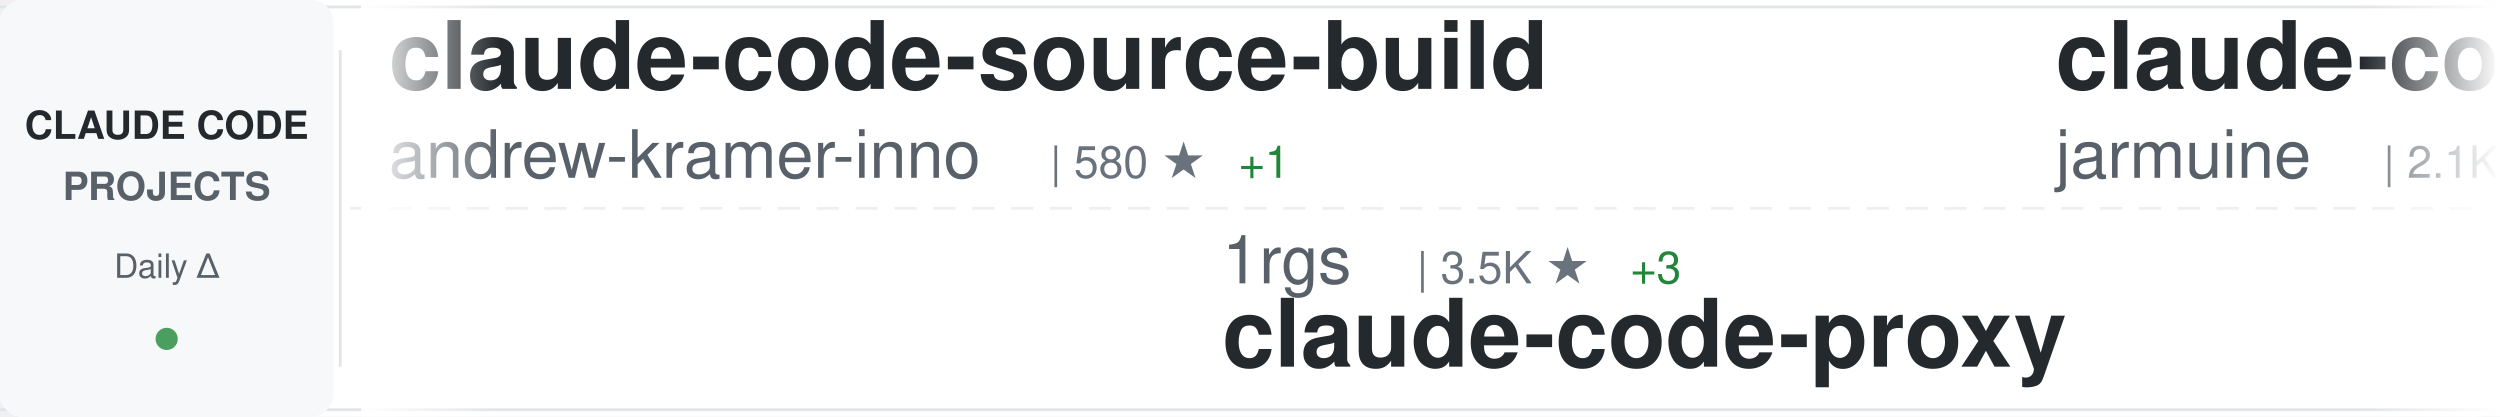
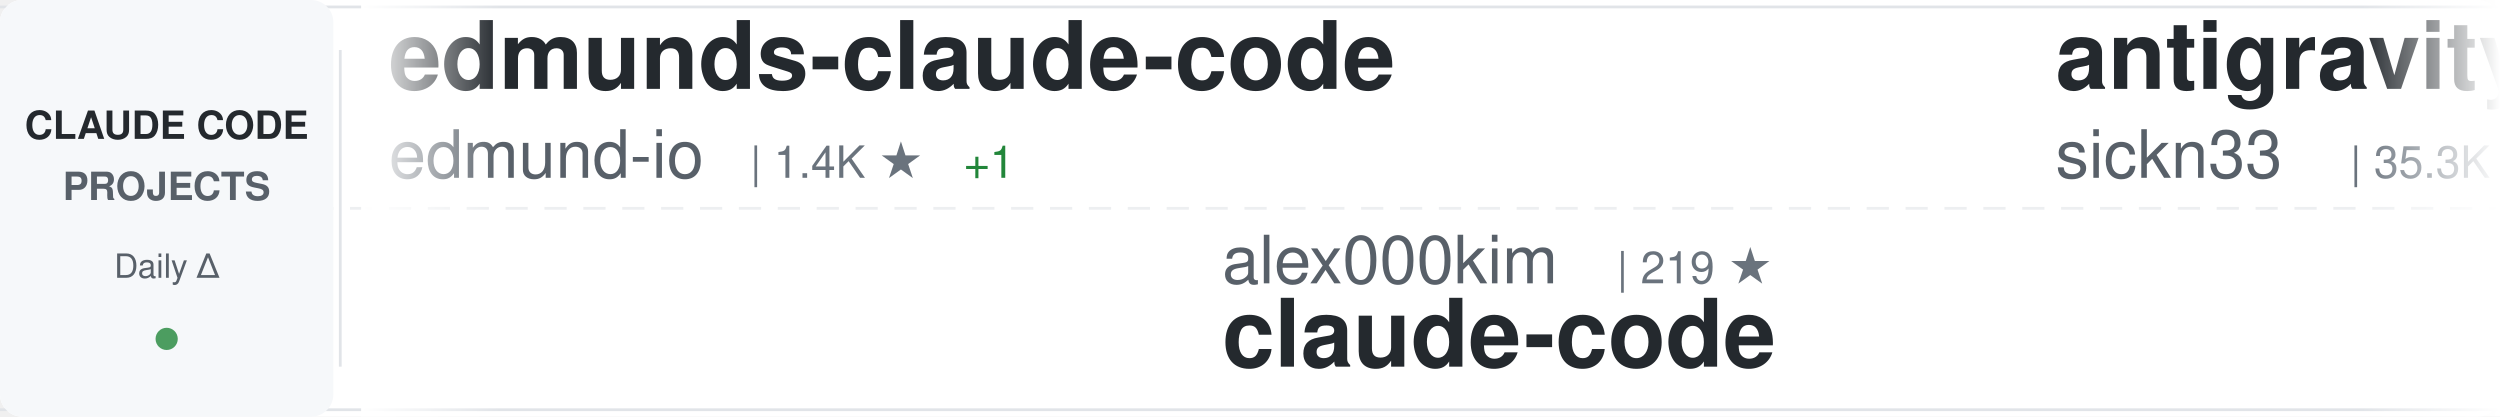
<svg xmlns="http://www.w3.org/2000/svg" width="900" height="150">
  <defs>
    <linearGradient id="awesomeLeftFade" x1="0%" y1="0%" x2="100%" y2="0%">
      <stop offset="0%" style="stop-color:#ffffff;stop-opacity:1" />
      <stop offset="100%" style="stop-color:#ffffff;stop-opacity:0" />
    </linearGradient>
    <linearGradient id="awesomeRightFade" x1="0%" y1="0%" x2="100%" y2="0%">
      <stop offset="0%" style="stop-color:#ffffff;stop-opacity:0" />
      <stop offset="100%" style="stop-color:#ffffff;stop-opacity:1" />
    </linearGradient>
  </defs>
  <rect width="900" height="150" fill="#ffffff" rx="8" />
  <rect x="0" y="2" width="900" height="1" fill="#e1e4e8" />
  <rect x="0" y="147" width="900" height="1" fill="#e1e4e8" />
  <line x1="0" y1="75" x2="900" y2="75" stroke="#e1e4e8" stroke-width="1" stroke-dasharray="8 6" opacity="0.6" />
  <rect x="0" y="0" width="120" height="150" fill="#f6f8fa" rx="8" />
  <text x="60" y="50" font-family="-apple-system, BlinkMacSystemFont, 'Segoe UI', Helvetica, Arial, sans-serif" font-size="14" font-weight="600" fill="#24292e" text-anchor="middle">CLAUDE CODE</text>
  <text x="60" y="72" font-family="-apple-system, BlinkMacSystemFont, 'Segoe UI', Helvetica, Arial, sans-serif" font-size="14" font-weight="600" fill="#586069" text-anchor="middle">PROJECTS</text>
  <text x="60" y="100" font-family="-apple-system, BlinkMacSystemFont, 'Segoe UI', Helvetica, Arial, sans-serif" font-size="12" font-weight="500" fill="#586069" text-anchor="middle">Daily Δ</text>
  <circle cx="60" cy="122" r="4" fill="#22863a" opacity="0.8" />
  <rect x="122" y="18" width="1" height="114" fill="#e1e4e8" />
  <clipPath id="awesomeTickerClip">
    <rect x="130" y="0" width="770" height="150" />
  </clipPath>
  <g clip-path="url(#awesomeTickerClip)">
    <g id="awesomeTickerItems">
      <animateTransform attributeName="transform" attributeType="XML" type="translate" from="0 0" to="-3000 0" dur="54s" repeatCount="indefinite" />
      <g transform="translate(0, 0)">
-         <text x="140" y="32" font-family="-apple-system, BlinkMacSystemFont, 'Segoe UI', Helvetica, Arial, sans-serif" font-size="34" font-weight="600" fill="#24292e">claude-code-source-build</text>
-         <text x="140" y="64" font-family="-apple-system, BlinkMacSystemFont, 'Segoe UI', Helvetica, Arial, sans-serif" font-size="24" font-weight="400" fill="#586069">andrew-kramer-inno</text>
-         <text x="378" y="64" font-family="-apple-system, BlinkMacSystemFont, 'Segoe UI', Helvetica, Arial, sans-serif" font-size="16" font-weight="500" fill="#6a737d">| 580 ★</text>
-         <text x="446" y="64" font-family="-apple-system, BlinkMacSystemFont, 'Segoe UI', Helvetica, Arial, sans-serif" font-size="16" font-weight="500" fill="#22863a"> +1</text>
+         <text x="140" y="32" font-family="-apple-system, BlinkMacSystemFont, 'Segoe UI', Helvetica, Arial, sans-serif" font-size="34" font-weight="600" fill="#24292e">edmunds-claude-code</text>
+         <text x="140" y="64" font-family="-apple-system, BlinkMacSystemFont, 'Segoe UI', Helvetica, Arial, sans-serif" font-size="24" font-weight="400" fill="#586069">edmund-io</text>
+         <text x="270" y="64" font-family="-apple-system, BlinkMacSystemFont, 'Segoe UI', Helvetica, Arial, sans-serif" font-size="16" font-weight="500" fill="#6a737d">| 1.4K ★</text>
+         <text x="347" y="64" font-family="-apple-system, BlinkMacSystemFont, 'Segoe UI', Helvetica, Arial, sans-serif" font-size="16" font-weight="500" fill="#22863a"> +1</text>
      </g>
      <g transform="translate(300, 0)">
-         <text x="140" y="102" font-family="-apple-system, BlinkMacSystemFont, 'Segoe UI', Helvetica, Arial, sans-serif" font-size="24" font-weight="400" fill="#586069">1rgs</text>
-         <text x="210" y="102" font-family="-apple-system, BlinkMacSystemFont, 'Segoe UI', Helvetica, Arial, sans-serif" font-size="16" font-weight="500" fill="#6a737d">| 3.5K ★</text>
-         <text x="287" y="102" font-family="-apple-system, BlinkMacSystemFont, 'Segoe UI', Helvetica, Arial, sans-serif" font-size="16" font-weight="500" fill="#22863a"> +3</text>
-         <text x="140" y="132" font-family="-apple-system, BlinkMacSystemFont, 'Segoe UI', Helvetica, Arial, sans-serif" font-size="34" font-weight="600" fill="#24292e">claude-code-proxy</text>
+         <text x="140" y="102" font-family="-apple-system, BlinkMacSystemFont, 'Segoe UI', Helvetica, Arial, sans-serif" font-size="24" font-weight="400" fill="#586069">alex000kim</text>
+         <text x="282" y="102" font-family="-apple-system, BlinkMacSystemFont, 'Segoe UI', Helvetica, Arial, sans-serif" font-size="16" font-weight="500" fill="#6a737d">| 219 ★</text>
+         <text x="140" y="132" font-family="-apple-system, BlinkMacSystemFont, 'Segoe UI', Helvetica, Arial, sans-serif" font-size="34" font-weight="600" fill="#24292e">claude-code</text>
      </g>
      <g transform="translate(600, 0)">
-         <text x="140" y="32" font-family="-apple-system, BlinkMacSystemFont, 'Segoe UI', Helvetica, Arial, sans-serif" font-size="34" font-weight="600" fill="#24292e">claude-code</text>
-         <text x="140" y="64" font-family="-apple-system, BlinkMacSystemFont, 'Segoe UI', Helvetica, Arial, sans-serif" font-size="24" font-weight="400" fill="#586069">jarmuine</text>
-         <text x="258" y="64" font-family="-apple-system, BlinkMacSystemFont, 'Segoe UI', Helvetica, Arial, sans-serif" font-size="16" font-weight="500" fill="#6a737d">| 2.1K ★</text>
-         <text x="335" y="64" font-family="-apple-system, BlinkMacSystemFont, 'Segoe UI', Helvetica, Arial, sans-serif" font-size="16" font-weight="500" fill="#22863a"> +4</text>
+         <text x="140" y="32" font-family="-apple-system, BlinkMacSystemFont, 'Segoe UI', Helvetica, Arial, sans-serif" font-size="34" font-weight="600" fill="#24292e">antigravity-awesome-skil...</text>
+         <text x="140" y="64" font-family="-apple-system, BlinkMacSystemFont, 'Segoe UI', Helvetica, Arial, sans-serif" font-size="24" font-weight="400" fill="#586069">sickn33</text>
+         <text x="246" y="64" font-family="-apple-system, BlinkMacSystemFont, 'Segoe UI', Helvetica, Arial, sans-serif" font-size="16" font-weight="500" fill="#6a737d">| 35.3K ★</text>
+         <text x="332" y="64" font-family="-apple-system, BlinkMacSystemFont, 'Segoe UI', Helvetica, Arial, sans-serif" font-size="16" font-weight="500" fill="#22863a"> +154</text>
      </g>
      <g transform="translate(900, 0)">
-         <text x="140" y="102" font-family="-apple-system, BlinkMacSystemFont, 'Segoe UI', Helvetica, Arial, sans-serif" font-size="24" font-weight="400" fill="#586069">Piebald-AI</text>
-         <text x="282" y="102" font-family="-apple-system, BlinkMacSystemFont, 'Segoe UI', Helvetica, Arial, sans-serif" font-size="16" font-weight="500" fill="#6a737d">| 9.6K ★</text>
-         <text x="359" y="102" font-family="-apple-system, BlinkMacSystemFont, 'Segoe UI', Helvetica, Arial, sans-serif" font-size="16" font-weight="500" fill="#22863a"> +47</text>
-         <text x="140" y="132" font-family="-apple-system, BlinkMacSystemFont, 'Segoe UI', Helvetica, Arial, sans-serif" font-size="34" font-weight="600" fill="#24292e">claude-code-system-promp...</text>
+         <text x="140" y="102" font-family="-apple-system, BlinkMacSystemFont, 'Segoe UI', Helvetica, Arial, sans-serif" font-size="24" font-weight="400" fill="#586069">LING71671</text>
+         <text x="270" y="102" font-family="-apple-system, BlinkMacSystemFont, 'Segoe UI', Helvetica, Arial, sans-serif" font-size="16" font-weight="500" fill="#6a737d">| 783 ★</text>
+         <text x="338" y="102" font-family="-apple-system, BlinkMacSystemFont, 'Segoe UI', Helvetica, Arial, sans-serif" font-size="16" font-weight="500" fill="#22863a"> +3</text>
+         <text x="140" y="132" font-family="-apple-system, BlinkMacSystemFont, 'Segoe UI', Helvetica, Arial, sans-serif" font-size="34" font-weight="600" fill="#24292e">Open-ClaudeCode</text>
      </g>
      <g transform="translate(1200, 0)">
-         <text x="140" y="32" font-family="-apple-system, BlinkMacSystemFont, 'Segoe UI', Helvetica, Arial, sans-serif" font-size="34" font-weight="600" fill="#24292e">ClaudeCode</text>
-         <text x="140" y="64" font-family="-apple-system, BlinkMacSystemFont, 'Segoe UI', Helvetica, Arial, sans-serif" font-size="24" font-weight="400" fill="#586069">guanshan</text>
-         <text x="258" y="64" font-family="-apple-system, BlinkMacSystemFont, 'Segoe UI', Helvetica, Arial, sans-serif" font-size="16" font-weight="500" fill="#6a737d">| 56 ★</text>
+         <text x="140" y="32" font-family="-apple-system, BlinkMacSystemFont, 'Segoe UI', Helvetica, Arial, sans-serif" font-size="34" font-weight="600" fill="#24292e">claude-code-proxy</text>
+         <text x="140" y="64" font-family="-apple-system, BlinkMacSystemFont, 'Segoe UI', Helvetica, Arial, sans-serif" font-size="24" font-weight="400" fill="#586069">fuergaosi233</text>
+         <text x="306" y="64" font-family="-apple-system, BlinkMacSystemFont, 'Segoe UI', Helvetica, Arial, sans-serif" font-size="16" font-weight="500" fill="#6a737d">| 2.5K ★</text>
+         <text x="383" y="64" font-family="-apple-system, BlinkMacSystemFont, 'Segoe UI', Helvetica, Arial, sans-serif" font-size="16" font-weight="500" fill="#22863a"> +3</text>
      </g>
      <g transform="translate(1500, 0)">
-         <text x="140" y="102" font-family="-apple-system, BlinkMacSystemFont, 'Segoe UI', Helvetica, Arial, sans-serif" font-size="24" font-weight="400" fill="#586069">zebbern</text>
-         <text x="246" y="102" font-family="-apple-system, BlinkMacSystemFont, 'Segoe UI', Helvetica, Arial, sans-serif" font-size="16" font-weight="500" fill="#6a737d">| 4.0K ★</text>
-         <text x="323" y="102" font-family="-apple-system, BlinkMacSystemFont, 'Segoe UI', Helvetica, Arial, sans-serif" font-size="16" font-weight="500" fill="#22863a"> +5</text>
-         <text x="140" y="132" font-family="-apple-system, BlinkMacSystemFont, 'Segoe UI', Helvetica, Arial, sans-serif" font-size="34" font-weight="600" fill="#24292e">claude-code-guide</text>
+         <text x="140" y="102" font-family="-apple-system, BlinkMacSystemFont, 'Segoe UI', Helvetica, Arial, sans-serif" font-size="24" font-weight="400" fill="#586069">jarmuine</text>
+         <text x="258" y="102" font-family="-apple-system, BlinkMacSystemFont, 'Segoe UI', Helvetica, Arial, sans-serif" font-size="16" font-weight="500" fill="#6a737d">| 2.1K ★</text>
+         <text x="335" y="102" font-family="-apple-system, BlinkMacSystemFont, 'Segoe UI', Helvetica, Arial, sans-serif" font-size="16" font-weight="500" fill="#22863a"> +3</text>
+         <text x="140" y="132" font-family="-apple-system, BlinkMacSystemFont, 'Segoe UI', Helvetica, Arial, sans-serif" font-size="34" font-weight="600" fill="#24292e">claude-code</text>
      </g>
      <g transform="translate(1800, 0)">
-         <text x="140" y="32" font-family="-apple-system, BlinkMacSystemFont, 'Segoe UI', Helvetica, Arial, sans-serif" font-size="34" font-weight="600" fill="#24292e">claude-code</text>
-         <text x="140" y="64" font-family="-apple-system, BlinkMacSystemFont, 'Segoe UI', Helvetica, Arial, sans-serif" font-size="24" font-weight="400" fill="#586069">tanbiralam</text>
-         <text x="282" y="64" font-family="-apple-system, BlinkMacSystemFont, 'Segoe UI', Helvetica, Arial, sans-serif" font-size="16" font-weight="500" fill="#6a737d">| 1.6K ★</text>
-         <text x="359" y="64" font-family="-apple-system, BlinkMacSystemFont, 'Segoe UI', Helvetica, Arial, sans-serif" font-size="16" font-weight="500" fill="#22863a"> +5</text>
+         <text x="140" y="32" font-family="-apple-system, BlinkMacSystemFont, 'Segoe UI', Helvetica, Arial, sans-serif" font-size="34" font-weight="600" fill="#24292e">sc-claude-code-files</text>
+         <text x="140" y="64" font-family="-apple-system, BlinkMacSystemFont, 'Segoe UI', Helvetica, Arial, sans-serif" font-size="24" font-weight="400" fill="#586069">https-deeplearning-ai</text>
+         <text x="414" y="64" font-family="-apple-system, BlinkMacSystemFont, 'Segoe UI', Helvetica, Arial, sans-serif" font-size="16" font-weight="500" fill="#6a737d">| 496 ★</text>
      </g>
      <g transform="translate(2100, 0)">
-         <text x="140" y="102" font-family="-apple-system, BlinkMacSystemFont, 'Segoe UI', Helvetica, Arial, sans-serif" font-size="24" font-weight="400" fill="#586069">huangserva</text>
-         <text x="282" y="102" font-family="-apple-system, BlinkMacSystemFont, 'Segoe UI', Helvetica, Arial, sans-serif" font-size="16" font-weight="500" fill="#6a737d">| 565 ★</text>
-         <text x="350" y="102" font-family="-apple-system, BlinkMacSystemFont, 'Segoe UI', Helvetica, Arial, sans-serif" font-size="16" font-weight="500" fill="#22863a"> +2</text>
-         <text x="140" y="132" font-family="-apple-system, BlinkMacSystemFont, 'Segoe UI', Helvetica, Arial, sans-serif" font-size="34" font-weight="600" fill="#24292e">claude-code-cli</text>
+         <text x="140" y="102" font-family="-apple-system, BlinkMacSystemFont, 'Segoe UI', Helvetica, Arial, sans-serif" font-size="24" font-weight="400" fill="#586069">mehmoodosman</text>
+         <text x="306" y="102" font-family="-apple-system, BlinkMacSystemFont, 'Segoe UI', Helvetica, Arial, sans-serif" font-size="16" font-weight="500" fill="#6a737d">| 167 ★</text>
+         <text x="140" y="132" font-family="-apple-system, BlinkMacSystemFont, 'Segoe UI', Helvetica, Arial, sans-serif" font-size="34" font-weight="600" fill="#24292e">claude-code</text>
      </g>
      <g transform="translate(2400, 0)">
-         <text x="140" y="32" font-family="-apple-system, BlinkMacSystemFont, 'Segoe UI', Helvetica, Arial, sans-serif" font-size="34" font-weight="600" fill="#24292e">claude-code-rust</text>
-         <text x="140" y="64" font-family="-apple-system, BlinkMacSystemFont, 'Segoe UI', Helvetica, Arial, sans-serif" font-size="24" font-weight="400" fill="#586069">lorryjovens-hub</text>
-         <text x="342" y="64" font-family="-apple-system, BlinkMacSystemFont, 'Segoe UI', Helvetica, Arial, sans-serif" font-size="16" font-weight="500" fill="#6a737d">| 1.5K ★</text>
-         <text x="419" y="64" font-family="-apple-system, BlinkMacSystemFont, 'Segoe UI', Helvetica, Arial, sans-serif" font-size="16" font-weight="500" fill="#22863a"> +4</text>
+         <text x="140" y="32" font-family="-apple-system, BlinkMacSystemFont, 'Segoe UI', Helvetica, Arial, sans-serif" font-size="34" font-weight="600" fill="#24292e">claude-code-webui</text>
+         <text x="140" y="64" font-family="-apple-system, BlinkMacSystemFont, 'Segoe UI', Helvetica, Arial, sans-serif" font-size="24" font-weight="400" fill="#586069">sugyan</text>
+         <text x="234" y="64" font-family="-apple-system, BlinkMacSystemFont, 'Segoe UI', Helvetica, Arial, sans-serif" font-size="16" font-weight="500" fill="#6a737d">| 1.1K ★</text>
+         <text x="311" y="64" font-family="-apple-system, BlinkMacSystemFont, 'Segoe UI', Helvetica, Arial, sans-serif" font-size="16" font-weight="500" fill="#22863a"> +2</text>
      </g>
      <g transform="translate(2700, 0)">
-         <text x="140" y="102" font-family="-apple-system, BlinkMacSystemFont, 'Segoe UI', Helvetica, Arial, sans-serif" font-size="24" font-weight="400" fill="#586069">JrCx7scC</text>
-         <text x="258" y="102" font-family="-apple-system, BlinkMacSystemFont, 'Segoe UI', Helvetica, Arial, sans-serif" font-size="16" font-weight="500" fill="#6a737d">| 361 ★</text>
-         <text x="140" y="132" font-family="-apple-system, BlinkMacSystemFont, 'Segoe UI', Helvetica, Arial, sans-serif" font-size="34" font-weight="600" fill="#24292e">claude-code-source</text>
+         <text x="140" y="102" font-family="-apple-system, BlinkMacSystemFont, 'Segoe UI', Helvetica, Arial, sans-serif" font-size="24" font-weight="400" fill="#586069">snarktank</text>
+         <text x="270" y="102" font-family="-apple-system, BlinkMacSystemFont, 'Segoe UI', Helvetica, Arial, sans-serif" font-size="16" font-weight="500" fill="#6a737d">| 17.9K ★</text>
+         <text x="356" y="102" font-family="-apple-system, BlinkMacSystemFont, 'Segoe UI', Helvetica, Arial, sans-serif" font-size="16" font-weight="500" fill="#22863a"> +74</text>
+         <text x="140" y="132" font-family="-apple-system, BlinkMacSystemFont, 'Segoe UI', Helvetica, Arial, sans-serif" font-size="34" font-weight="600" fill="#24292e">ralph</text>
      </g>
      <g transform="translate(3000, 0)">
-         <text x="140" y="32" font-family="-apple-system, BlinkMacSystemFont, 'Segoe UI', Helvetica, Arial, sans-serif" font-size="34" font-weight="600" fill="#24292e">claude-code-source-build</text>
-         <text x="140" y="64" font-family="-apple-system, BlinkMacSystemFont, 'Segoe UI', Helvetica, Arial, sans-serif" font-size="24" font-weight="400" fill="#586069">andrew-kramer-inno</text>
-         <text x="378" y="64" font-family="-apple-system, BlinkMacSystemFont, 'Segoe UI', Helvetica, Arial, sans-serif" font-size="16" font-weight="500" fill="#6a737d">| 580 ★</text>
-         <text x="446" y="64" font-family="-apple-system, BlinkMacSystemFont, 'Segoe UI', Helvetica, Arial, sans-serif" font-size="16" font-weight="500" fill="#22863a"> +1</text>
+         <text x="140" y="32" font-family="-apple-system, BlinkMacSystemFont, 'Segoe UI', Helvetica, Arial, sans-serif" font-size="34" font-weight="600" fill="#24292e">edmunds-claude-code</text>
+         <text x="140" y="64" font-family="-apple-system, BlinkMacSystemFont, 'Segoe UI', Helvetica, Arial, sans-serif" font-size="24" font-weight="400" fill="#586069">edmund-io</text>
+         <text x="270" y="64" font-family="-apple-system, BlinkMacSystemFont, 'Segoe UI', Helvetica, Arial, sans-serif" font-size="16" font-weight="500" fill="#6a737d">| 1.4K ★</text>
+         <text x="347" y="64" font-family="-apple-system, BlinkMacSystemFont, 'Segoe UI', Helvetica, Arial, sans-serif" font-size="16" font-weight="500" fill="#22863a"> +1</text>
      </g>
      <g transform="translate(3300, 0)">
-         <text x="140" y="102" font-family="-apple-system, BlinkMacSystemFont, 'Segoe UI', Helvetica, Arial, sans-serif" font-size="24" font-weight="400" fill="#586069">1rgs</text>
-         <text x="210" y="102" font-family="-apple-system, BlinkMacSystemFont, 'Segoe UI', Helvetica, Arial, sans-serif" font-size="16" font-weight="500" fill="#6a737d">| 3.5K ★</text>
-         <text x="287" y="102" font-family="-apple-system, BlinkMacSystemFont, 'Segoe UI', Helvetica, Arial, sans-serif" font-size="16" font-weight="500" fill="#22863a"> +3</text>
-         <text x="140" y="132" font-family="-apple-system, BlinkMacSystemFont, 'Segoe UI', Helvetica, Arial, sans-serif" font-size="34" font-weight="600" fill="#24292e">claude-code-proxy</text>
+         <text x="140" y="102" font-family="-apple-system, BlinkMacSystemFont, 'Segoe UI', Helvetica, Arial, sans-serif" font-size="24" font-weight="400" fill="#586069">alex000kim</text>
+         <text x="282" y="102" font-family="-apple-system, BlinkMacSystemFont, 'Segoe UI', Helvetica, Arial, sans-serif" font-size="16" font-weight="500" fill="#6a737d">| 219 ★</text>
+         <text x="140" y="132" font-family="-apple-system, BlinkMacSystemFont, 'Segoe UI', Helvetica, Arial, sans-serif" font-size="34" font-weight="600" fill="#24292e">claude-code</text>
      </g>
      <g transform="translate(3600, 0)">
-         <text x="140" y="32" font-family="-apple-system, BlinkMacSystemFont, 'Segoe UI', Helvetica, Arial, sans-serif" font-size="34" font-weight="600" fill="#24292e">claude-code</text>
-         <text x="140" y="64" font-family="-apple-system, BlinkMacSystemFont, 'Segoe UI', Helvetica, Arial, sans-serif" font-size="24" font-weight="400" fill="#586069">jarmuine</text>
-         <text x="258" y="64" font-family="-apple-system, BlinkMacSystemFont, 'Segoe UI', Helvetica, Arial, sans-serif" font-size="16" font-weight="500" fill="#6a737d">| 2.1K ★</text>
-         <text x="335" y="64" font-family="-apple-system, BlinkMacSystemFont, 'Segoe UI', Helvetica, Arial, sans-serif" font-size="16" font-weight="500" fill="#22863a"> +4</text>
+         <text x="140" y="32" font-family="-apple-system, BlinkMacSystemFont, 'Segoe UI', Helvetica, Arial, sans-serif" font-size="34" font-weight="600" fill="#24292e">antigravity-awesome-skil...</text>
+         <text x="140" y="64" font-family="-apple-system, BlinkMacSystemFont, 'Segoe UI', Helvetica, Arial, sans-serif" font-size="24" font-weight="400" fill="#586069">sickn33</text>
+         <text x="246" y="64" font-family="-apple-system, BlinkMacSystemFont, 'Segoe UI', Helvetica, Arial, sans-serif" font-size="16" font-weight="500" fill="#6a737d">| 35.3K ★</text>
+         <text x="332" y="64" font-family="-apple-system, BlinkMacSystemFont, 'Segoe UI', Helvetica, Arial, sans-serif" font-size="16" font-weight="500" fill="#22863a"> +154</text>
      </g>
      <g transform="translate(3900, 0)">
-         <text x="140" y="102" font-family="-apple-system, BlinkMacSystemFont, 'Segoe UI', Helvetica, Arial, sans-serif" font-size="24" font-weight="400" fill="#586069">Piebald-AI</text>
-         <text x="282" y="102" font-family="-apple-system, BlinkMacSystemFont, 'Segoe UI', Helvetica, Arial, sans-serif" font-size="16" font-weight="500" fill="#6a737d">| 9.6K ★</text>
-         <text x="359" y="102" font-family="-apple-system, BlinkMacSystemFont, 'Segoe UI', Helvetica, Arial, sans-serif" font-size="16" font-weight="500" fill="#22863a"> +47</text>
-         <text x="140" y="132" font-family="-apple-system, BlinkMacSystemFont, 'Segoe UI', Helvetica, Arial, sans-serif" font-size="34" font-weight="600" fill="#24292e">claude-code-system-promp...</text>
+         <text x="140" y="102" font-family="-apple-system, BlinkMacSystemFont, 'Segoe UI', Helvetica, Arial, sans-serif" font-size="24" font-weight="400" fill="#586069">LING71671</text>
+         <text x="270" y="102" font-family="-apple-system, BlinkMacSystemFont, 'Segoe UI', Helvetica, Arial, sans-serif" font-size="16" font-weight="500" fill="#6a737d">| 783 ★</text>
+         <text x="338" y="102" font-family="-apple-system, BlinkMacSystemFont, 'Segoe UI', Helvetica, Arial, sans-serif" font-size="16" font-weight="500" fill="#22863a"> +3</text>
+         <text x="140" y="132" font-family="-apple-system, BlinkMacSystemFont, 'Segoe UI', Helvetica, Arial, sans-serif" font-size="34" font-weight="600" fill="#24292e">Open-ClaudeCode</text>
      </g>
    </g>
  </g>
  <rect x="130" y="0" width="50" height="150" fill="url(#awesomeLeftFade)" />
  <rect x="850" y="0" width="50" height="150" fill="url(#awesomeRightFade)" />
</svg>
